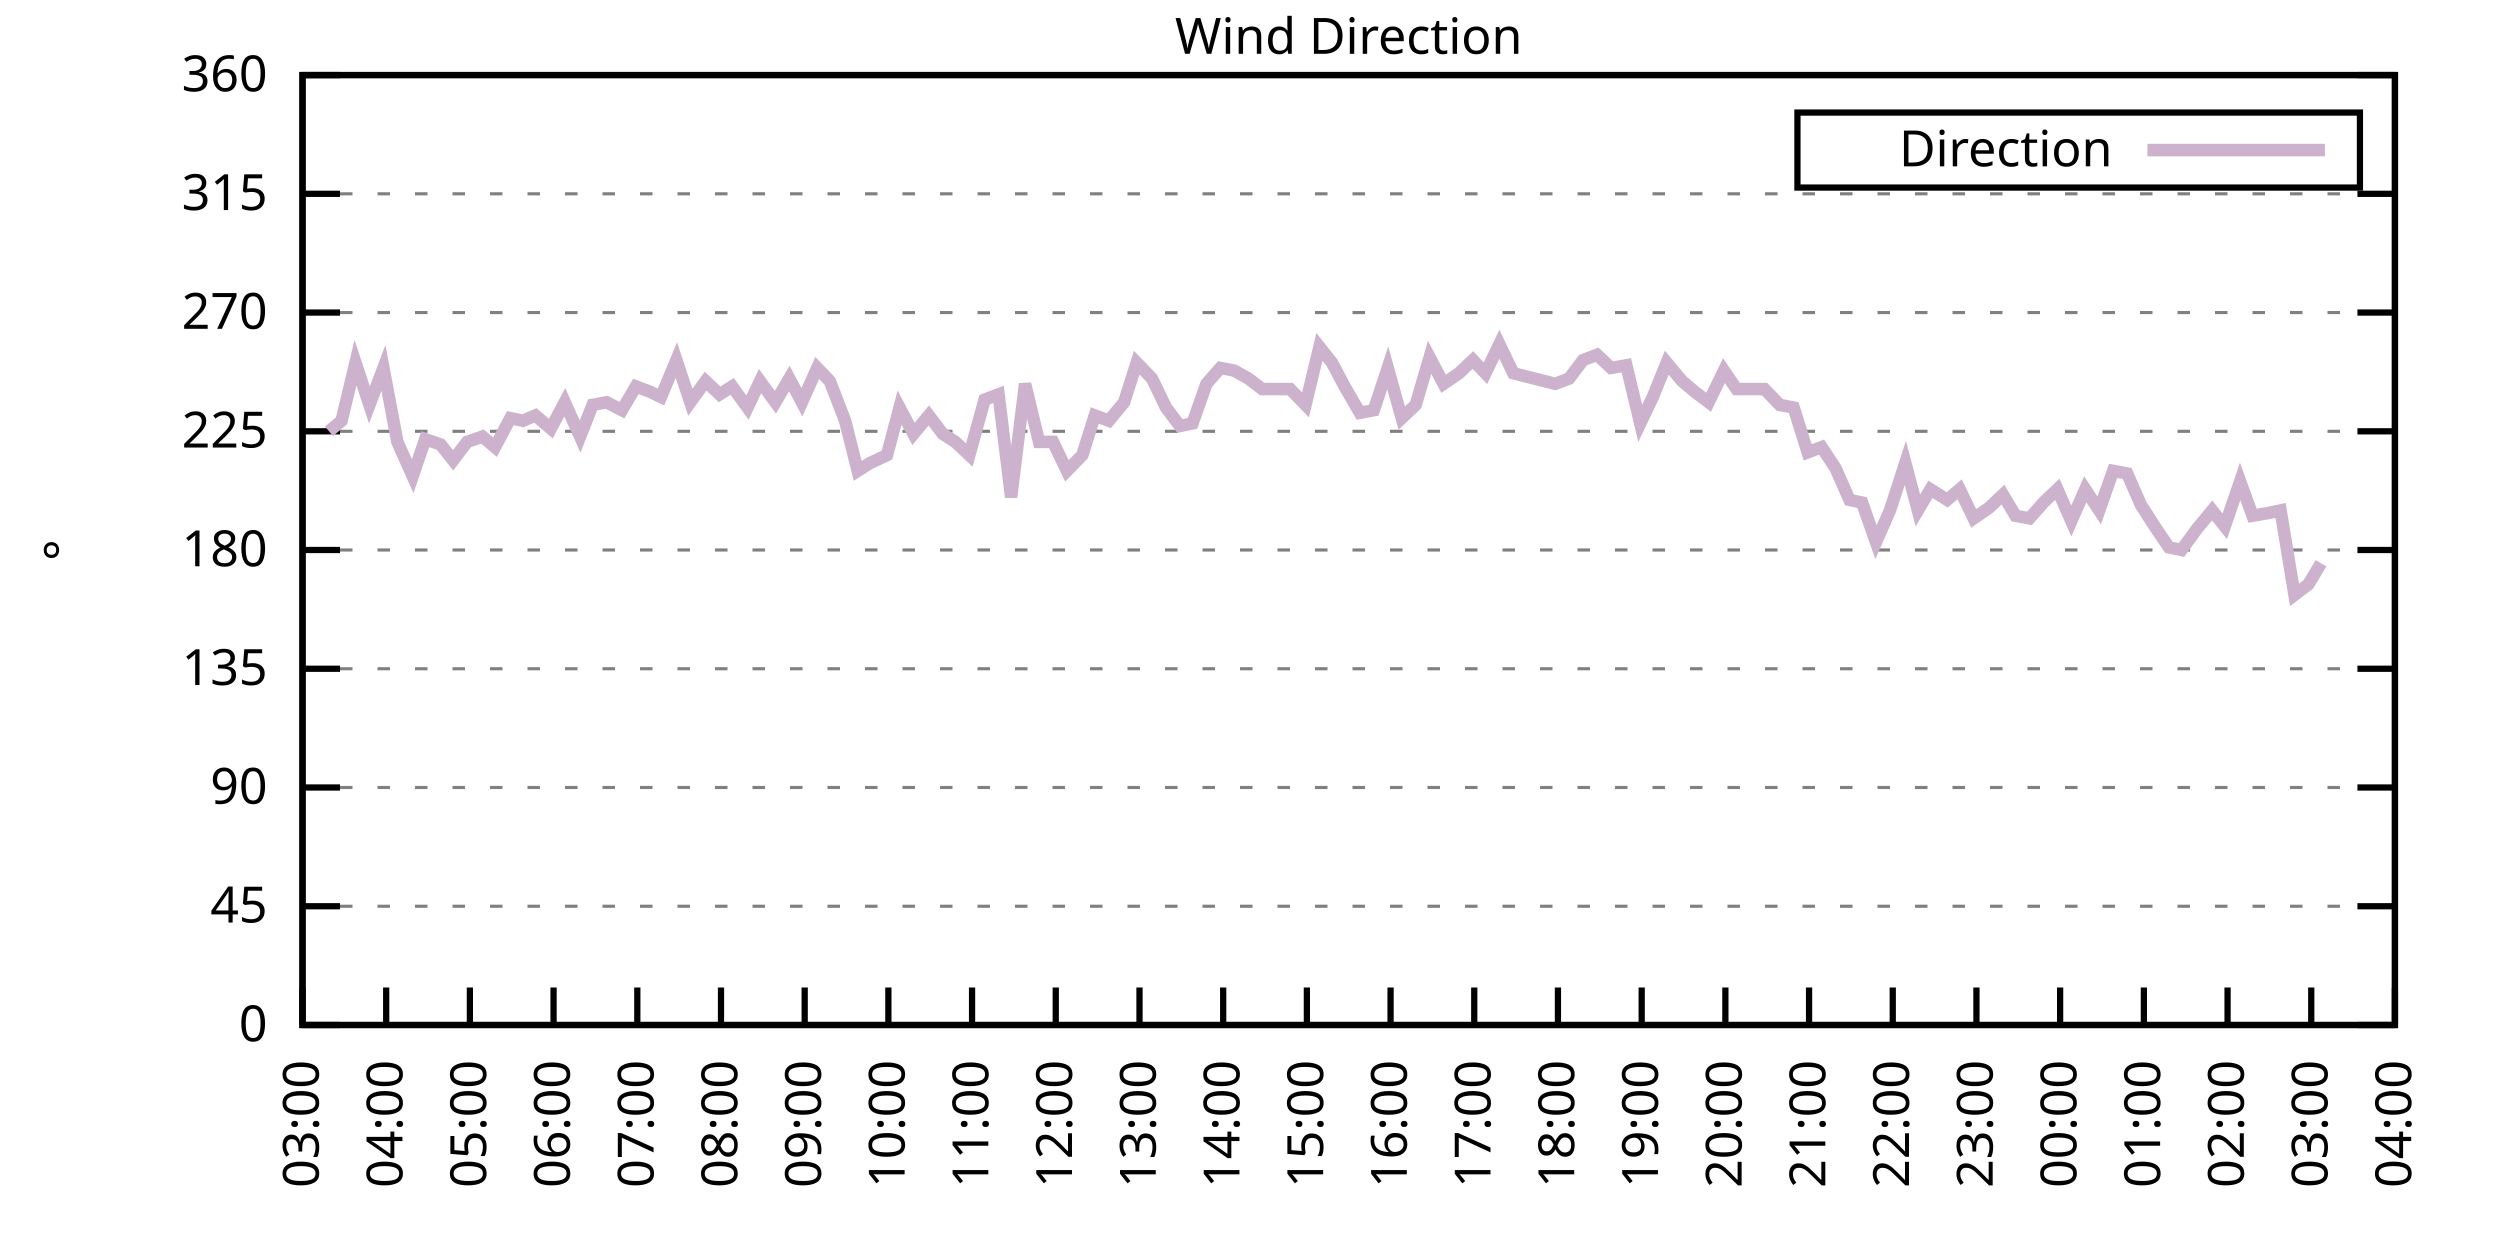
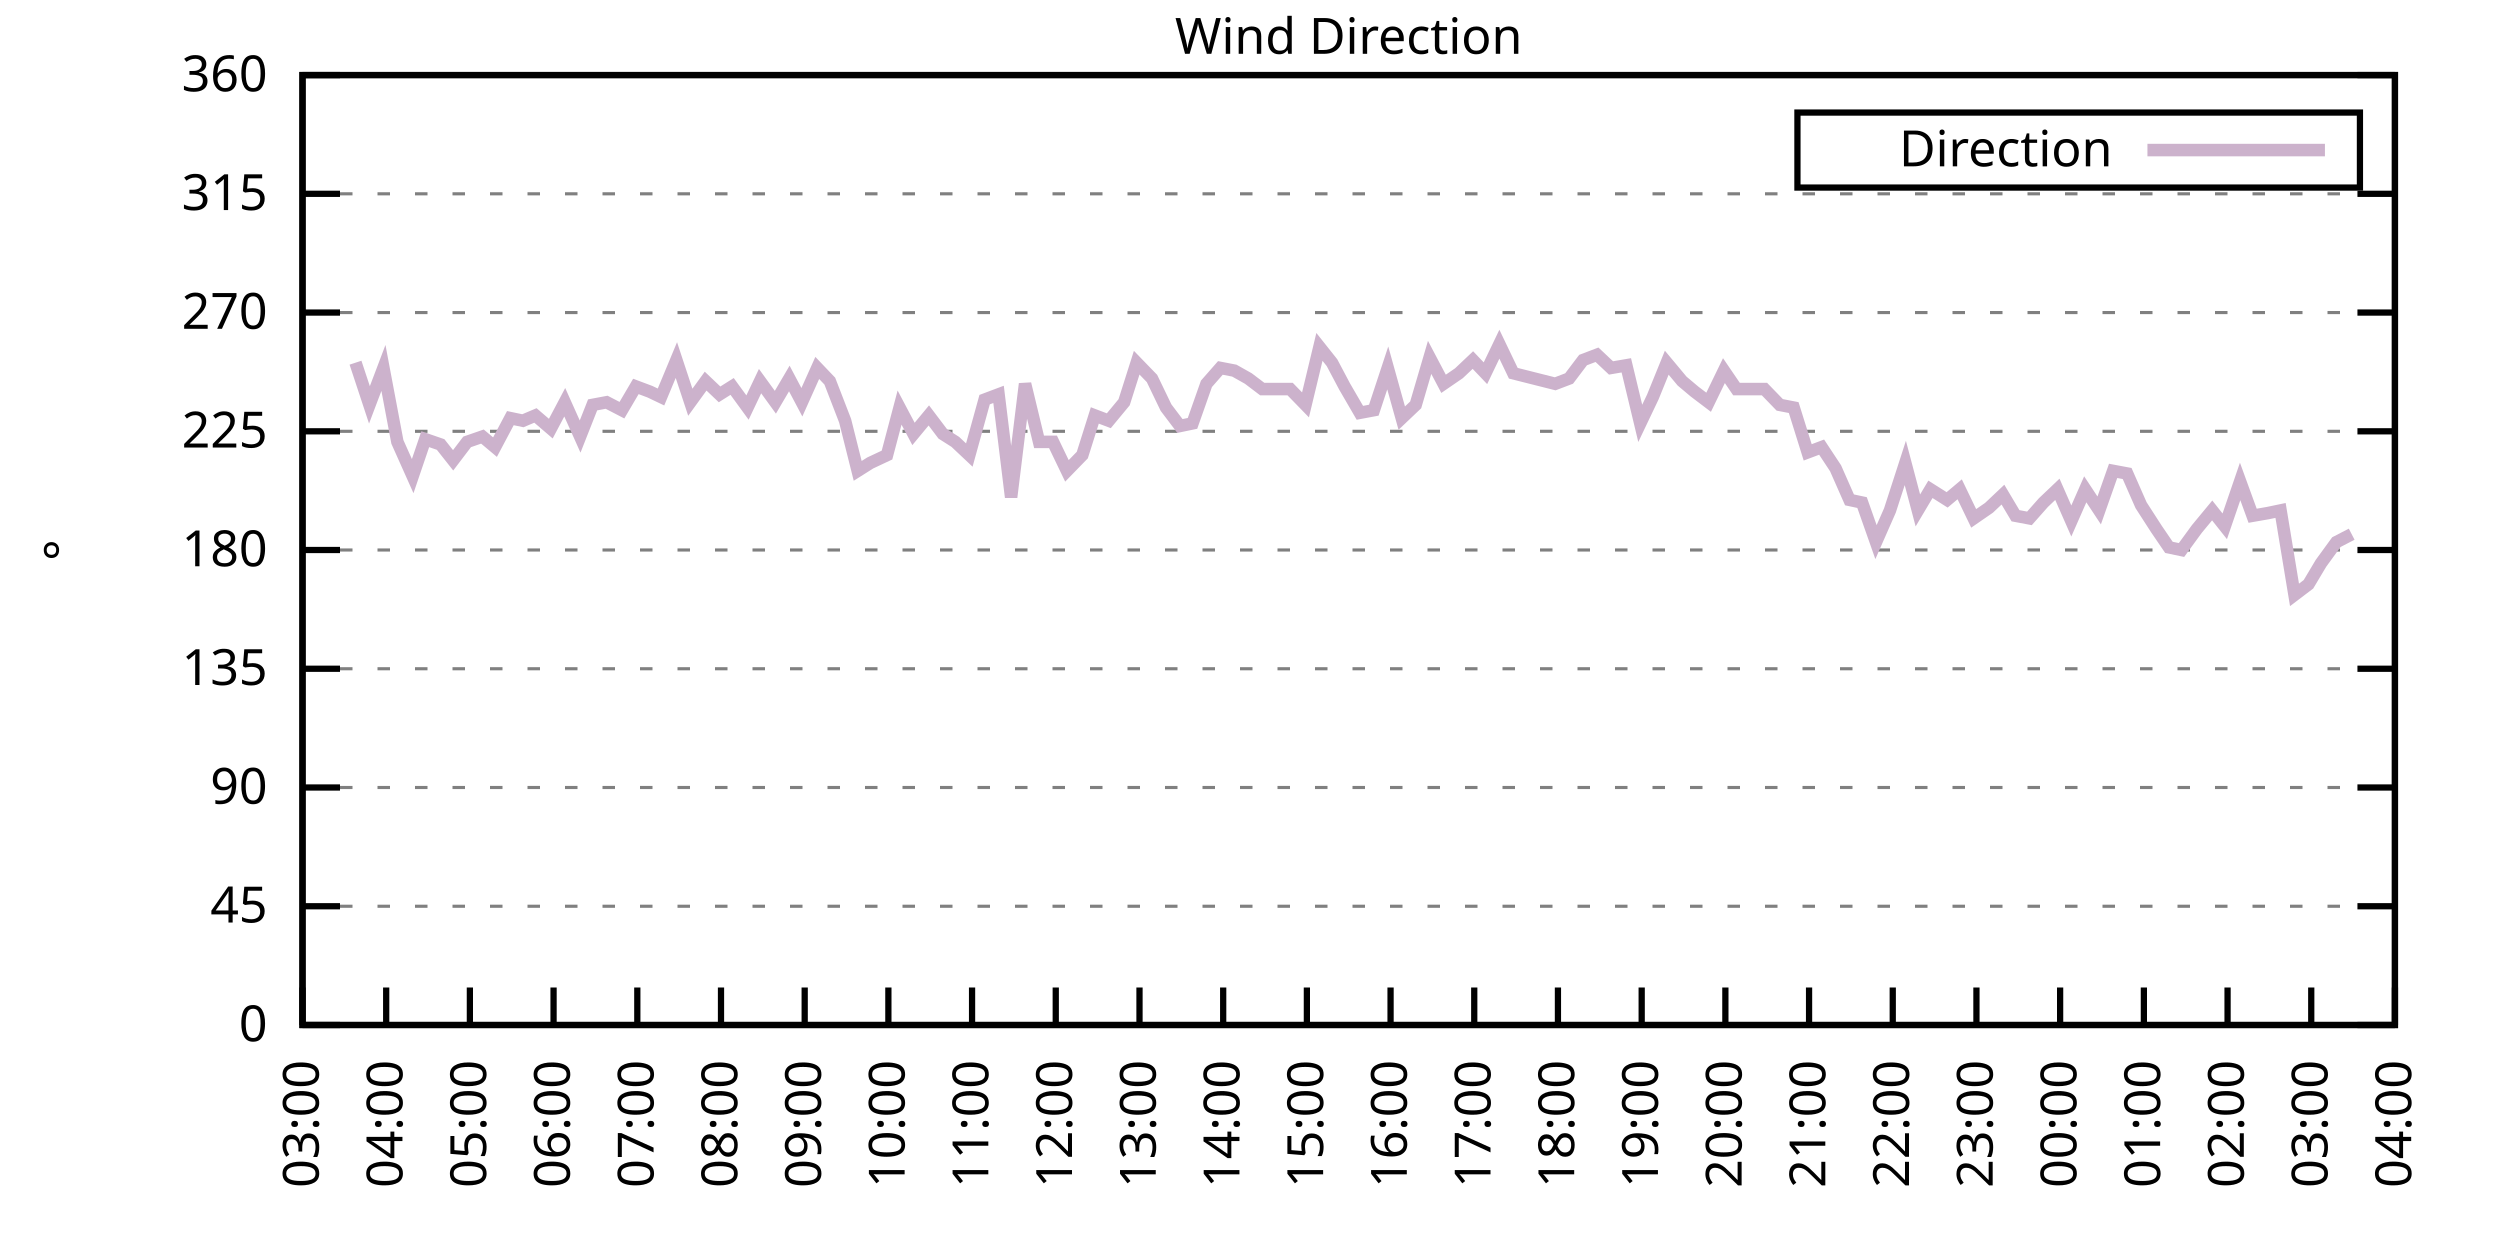
<svg xmlns="http://www.w3.org/2000/svg" xmlns:xlink="http://www.w3.org/1999/xlink" width="400" height="200" viewBox="0 0 400 200">
  <g id="gnuplot_canvas">
    <rect x="0" y="0" width="400" height="200" fill="none" />
    <defs>
      <circle id="gpDot" r="0.5" stroke-width="0.5" stroke="currentColor" />
      <path id="gpPt0" stroke-width="0.333" stroke="currentColor" d="M-1,0 h2 M0,-1 v2" />
      <path id="gpPt1" stroke-width="0.333" stroke="currentColor" d="M-1,-1 L1,1 M1,-1 L-1,1" />
      <path id="gpPt2" stroke-width="0.333" stroke="currentColor" d="M-1,0 L1,0 M0,-1 L0,1 M-1,-1 L1,1 M-1,1 L1,-1" />
      <rect id="gpPt3" stroke-width="0.333" stroke="currentColor" x="-1" y="-1" width="2" height="2" />
      <rect id="gpPt4" stroke-width="0.333" stroke="currentColor" fill="currentColor" x="-1" y="-1" width="2" height="2" />
      <circle id="gpPt5" stroke-width="0.333" stroke="currentColor" cx="0" cy="0" r="1" />
      <use xlink:href="#gpPt5" id="gpPt6" fill="currentColor" stroke="none" />
      <path id="gpPt7" stroke-width="0.333" stroke="currentColor" d="M0,-1.33 L-1.33,0.67 L1.33,0.67 z" />
      <use xlink:href="#gpPt7" id="gpPt8" fill="currentColor" stroke="none" />
      <use xlink:href="#gpPt7" id="gpPt9" stroke="currentColor" transform="rotate(180)" />
      <use xlink:href="#gpPt9" id="gpPt10" fill="currentColor" stroke="none" />
      <use xlink:href="#gpPt3" id="gpPt11" stroke="currentColor" transform="rotate(45)" />
      <use xlink:href="#gpPt11" id="gpPt12" fill="currentColor" stroke="none" />
      <path id="gpPt13" stroke-width="0.333" stroke="currentColor" d="M0,1.330 L1.265,0.411 L0.782,-1.067 L-0.782,-1.076 L-1.265,0.411 z" />
      <use xlink:href="#gpPt13" id="gpPt14" fill="currentColor" stroke="none" />
      <filter id="textbox" filterUnits="objectBoundingBox" x="0" y="0" height="1" width="1">
        <feFlood flood-color="white" flood-opacity="1" result="bgnd" />
        <feComposite in="SourceGraphic" in2="bgnd" operator="atop" />
      </filter>
      <filter id="greybox" filterUnits="objectBoundingBox" x="0" y="0" height="1" width="1">
        <feFlood flood-color="lightgrey" flood-opacity="1" result="grey" />
        <feComposite in="SourceGraphic" in2="grey" operator="atop" />
      </filter>
    </defs>
    <g fill="none" color="white" stroke="currentColor" stroke-width="1.00" stroke-linecap="butt" stroke-linejoin="miter">
</g>
    <g fill="none" color="black" stroke="currentColor" stroke-width="1.00" stroke-linecap="butt" stroke-linejoin="miter">
      <g stroke="none" shape-rendering="crispEdges">
        <polygon fill="rgb(255, 255, 255)" points="48.40,164.00 383.18,164.00 383.18,12.02 48.40,12.02 " />
      </g>
    </g>
    <g fill="none" color="black" stroke="currentColor" stroke-width="1.00" stroke-linecap="butt" stroke-linejoin="miter">
</g>
    <g fill="none" color="black" stroke="black" stroke-width="0.50" stroke-linecap="butt" stroke-linejoin="miter">
</g>
    <g fill="none" color="gray" stroke="currentColor" stroke-width="0.50" stroke-linecap="butt" stroke-linejoin="miter">
      <path stroke="gray" stroke-dasharray="2,4" class="gridline" d="M48.40,164.00 L383.19,164.00  " />
    </g>
    <g fill="none" color="gray" stroke="gray" stroke-width="1.00" stroke-linecap="butt" stroke-linejoin="miter">
</g>
    <g fill="none" color="black" stroke="currentColor" stroke-width="1.00" stroke-linecap="butt" stroke-linejoin="miter">
      <path stroke="black" d="M48.40,164.00 L54.40,164.00 M383.19,164.00 L377.19,164.00  " />
      <g transform="translate(42.80,166.60)" stroke="none" fill="black" font-family="Sans" font-size="8.00" text-anchor="end">
        <text>
          <tspan font-family="Sans"> 0</tspan>
        </text>
      </g>
    </g>
    <g fill="none" color="black" stroke="currentColor" stroke-width="1.00" stroke-linecap="butt" stroke-linejoin="miter">
</g>
    <g fill="none" color="black" stroke="black" stroke-width="0.50" stroke-linecap="butt" stroke-linejoin="miter">
</g>
    <g fill="none" color="gray" stroke="currentColor" stroke-width="0.50" stroke-linecap="butt" stroke-linejoin="miter">
      <path stroke="gray" stroke-dasharray="2,4" class="gridline" d="M48.40,145.00 L383.19,145.00  " />
    </g>
    <g fill="none" color="gray" stroke="gray" stroke-width="1.00" stroke-linecap="butt" stroke-linejoin="miter">
</g>
    <g fill="none" color="black" stroke="currentColor" stroke-width="1.00" stroke-linecap="butt" stroke-linejoin="miter">
      <path stroke="black" d="M48.40,145.00 L54.40,145.00 M383.19,145.00 L377.19,145.00  " />
      <g transform="translate(42.80,147.60)" stroke="none" fill="black" font-family="Sans" font-size="8.00" text-anchor="end">
        <text>
          <tspan font-family="Sans"> 45</tspan>
        </text>
      </g>
    </g>
    <g fill="none" color="black" stroke="currentColor" stroke-width="1.00" stroke-linecap="butt" stroke-linejoin="miter">
</g>
    <g fill="none" color="black" stroke="black" stroke-width="0.50" stroke-linecap="butt" stroke-linejoin="miter">
</g>
    <g fill="none" color="gray" stroke="currentColor" stroke-width="0.50" stroke-linecap="butt" stroke-linejoin="miter">
      <path stroke="gray" stroke-dasharray="2,4" class="gridline" d="M48.40,126.00 L383.19,126.00  " />
    </g>
    <g fill="none" color="gray" stroke="gray" stroke-width="1.00" stroke-linecap="butt" stroke-linejoin="miter">
</g>
    <g fill="none" color="black" stroke="currentColor" stroke-width="1.00" stroke-linecap="butt" stroke-linejoin="miter">
      <path stroke="black" d="M48.40,126.00 L54.40,126.00 M383.19,126.00 L377.19,126.00  " />
      <g transform="translate(42.80,128.60)" stroke="none" fill="black" font-family="Sans" font-size="8.00" text-anchor="end">
        <text>
          <tspan font-family="Sans"> 90</tspan>
        </text>
      </g>
    </g>
    <g fill="none" color="black" stroke="currentColor" stroke-width="1.00" stroke-linecap="butt" stroke-linejoin="miter">
</g>
    <g fill="none" color="black" stroke="black" stroke-width="0.50" stroke-linecap="butt" stroke-linejoin="miter">
</g>
    <g fill="none" color="gray" stroke="currentColor" stroke-width="0.50" stroke-linecap="butt" stroke-linejoin="miter">
      <path stroke="gray" stroke-dasharray="2,4" class="gridline" d="M48.40,107.00 L383.19,107.00  " />
    </g>
    <g fill="none" color="gray" stroke="gray" stroke-width="1.00" stroke-linecap="butt" stroke-linejoin="miter">
</g>
    <g fill="none" color="black" stroke="currentColor" stroke-width="1.00" stroke-linecap="butt" stroke-linejoin="miter">
      <path stroke="black" d="M48.40,107.00 L54.40,107.00 M383.19,107.00 L377.19,107.00  " />
      <g transform="translate(42.80,109.60)" stroke="none" fill="black" font-family="Sans" font-size="8.00" text-anchor="end">
        <text>
          <tspan font-family="Sans"> 135</tspan>
        </text>
      </g>
    </g>
    <g fill="none" color="black" stroke="currentColor" stroke-width="1.00" stroke-linecap="butt" stroke-linejoin="miter">
</g>
    <g fill="none" color="black" stroke="black" stroke-width="0.50" stroke-linecap="butt" stroke-linejoin="miter">
</g>
    <g fill="none" color="gray" stroke="currentColor" stroke-width="0.50" stroke-linecap="butt" stroke-linejoin="miter">
      <path stroke="gray" stroke-dasharray="2,4" class="gridline" d="M48.40,88.00 L383.19,88.00  " />
    </g>
    <g fill="none" color="gray" stroke="gray" stroke-width="1.00" stroke-linecap="butt" stroke-linejoin="miter">
</g>
    <g fill="none" color="black" stroke="currentColor" stroke-width="1.00" stroke-linecap="butt" stroke-linejoin="miter">
      <path stroke="black" d="M48.40,88.00 L54.40,88.00 M383.19,88.00 L377.19,88.00  " />
      <g transform="translate(42.80,90.60)" stroke="none" fill="black" font-family="Sans" font-size="8.00" text-anchor="end">
        <text>
          <tspan font-family="Sans"> 180</tspan>
        </text>
      </g>
    </g>
    <g fill="none" color="black" stroke="currentColor" stroke-width="1.00" stroke-linecap="butt" stroke-linejoin="miter">
</g>
    <g fill="none" color="black" stroke="black" stroke-width="0.50" stroke-linecap="butt" stroke-linejoin="miter">
</g>
    <g fill="none" color="gray" stroke="currentColor" stroke-width="0.50" stroke-linecap="butt" stroke-linejoin="miter">
      <path stroke="gray" stroke-dasharray="2,4" class="gridline" d="M48.40,69.01 L383.19,69.01  " />
    </g>
    <g fill="none" color="gray" stroke="gray" stroke-width="1.00" stroke-linecap="butt" stroke-linejoin="miter">
</g>
    <g fill="none" color="black" stroke="currentColor" stroke-width="1.00" stroke-linecap="butt" stroke-linejoin="miter">
      <path stroke="black" d="M48.40,69.01 L54.40,69.01 M383.19,69.01 L377.19,69.01  " />
      <g transform="translate(42.80,71.61)" stroke="none" fill="black" font-family="Sans" font-size="8.00" text-anchor="end">
        <text>
          <tspan font-family="Sans"> 225</tspan>
        </text>
      </g>
    </g>
    <g fill="none" color="black" stroke="currentColor" stroke-width="1.00" stroke-linecap="butt" stroke-linejoin="miter">
</g>
    <g fill="none" color="black" stroke="black" stroke-width="0.50" stroke-linecap="butt" stroke-linejoin="miter">
</g>
    <g fill="none" color="gray" stroke="currentColor" stroke-width="0.50" stroke-linecap="butt" stroke-linejoin="miter">
      <path stroke="gray" stroke-dasharray="2,4" class="gridline" d="M48.40,50.01 L383.19,50.01  " />
    </g>
    <g fill="none" color="gray" stroke="gray" stroke-width="1.00" stroke-linecap="butt" stroke-linejoin="miter">
</g>
    <g fill="none" color="black" stroke="currentColor" stroke-width="1.00" stroke-linecap="butt" stroke-linejoin="miter">
      <path stroke="black" d="M48.40,50.01 L54.40,50.01 M383.19,50.01 L377.19,50.01  " />
      <g transform="translate(42.80,52.61)" stroke="none" fill="black" font-family="Sans" font-size="8.00" text-anchor="end">
        <text>
          <tspan font-family="Sans"> 270</tspan>
        </text>
      </g>
    </g>
    <g fill="none" color="black" stroke="currentColor" stroke-width="1.00" stroke-linecap="butt" stroke-linejoin="miter">
</g>
    <g fill="none" color="black" stroke="black" stroke-width="0.50" stroke-linecap="butt" stroke-linejoin="miter">
</g>
    <g fill="none" color="gray" stroke="currentColor" stroke-width="0.50" stroke-linecap="butt" stroke-linejoin="miter">
      <path stroke="gray" stroke-dasharray="2,4" class="gridline" d="M48.40,31.01 L383.19,31.01  " />
    </g>
    <g fill="none" color="gray" stroke="gray" stroke-width="1.00" stroke-linecap="butt" stroke-linejoin="miter">
</g>
    <g fill="none" color="black" stroke="currentColor" stroke-width="1.00" stroke-linecap="butt" stroke-linejoin="miter">
      <path stroke="black" d="M48.40,31.01 L54.40,31.01 M383.19,31.01 L377.19,31.01  " />
      <g transform="translate(42.80,33.61)" stroke="none" fill="black" font-family="Sans" font-size="8.00" text-anchor="end">
        <text>
          <tspan font-family="Sans"> 315</tspan>
        </text>
      </g>
    </g>
    <g fill="none" color="black" stroke="currentColor" stroke-width="1.00" stroke-linecap="butt" stroke-linejoin="miter">
</g>
    <g fill="none" color="black" stroke="black" stroke-width="0.50" stroke-linecap="butt" stroke-linejoin="miter">
</g>
    <g fill="none" color="gray" stroke="currentColor" stroke-width="0.50" stroke-linecap="butt" stroke-linejoin="miter">
      <path stroke="gray" stroke-dasharray="2,4" class="gridline" d="M48.40,12.01 L383.19,12.01  " />
    </g>
    <g fill="none" color="gray" stroke="gray" stroke-width="1.00" stroke-linecap="butt" stroke-linejoin="miter">
</g>
    <g fill="none" color="black" stroke="currentColor" stroke-width="1.00" stroke-linecap="butt" stroke-linejoin="miter">
      <path stroke="black" d="M48.40,12.01 L54.40,12.01 M383.19,12.01 L377.19,12.01  " />
      <g transform="translate(42.80,14.61)" stroke="none" fill="black" font-family="Sans" font-size="8.00" text-anchor="end">
        <text>
          <tspan font-family="Sans"> 360</tspan>
        </text>
      </g>
    </g>
    <g fill="none" color="black" stroke="currentColor" stroke-width="1.00" stroke-linecap="butt" stroke-linejoin="miter">
      <path stroke="black" d="M48.40,164.00 L48.40,158.00  " />
      <g transform="translate(51.00,169.60) rotate(270.00)" stroke="none" fill="black" font-family="Sans" font-size="8.00" text-anchor="end">
        <text>
          <tspan font-family="Sans">03:00</tspan>
        </text>
      </g>
    </g>
    <g fill="none" color="black" stroke="currentColor" stroke-width="1.00" stroke-linecap="butt" stroke-linejoin="miter">
      <path stroke="black" d="M61.79,164.00 L61.79,158.00  " />
      <g transform="translate(64.39,169.60) rotate(270.00)" stroke="none" fill="black" font-family="Sans" font-size="8.00" text-anchor="end">
        <text>
          <tspan font-family="Sans">04:00</tspan>
        </text>
      </g>
    </g>
    <g fill="none" color="black" stroke="currentColor" stroke-width="1.00" stroke-linecap="butt" stroke-linejoin="miter">
      <path stroke="black" d="M75.18,164.00 L75.18,158.00  " />
      <g transform="translate(77.78,169.60) rotate(270.00)" stroke="none" fill="black" font-family="Sans" font-size="8.00" text-anchor="end">
        <text>
          <tspan font-family="Sans">05:00</tspan>
        </text>
      </g>
    </g>
    <g fill="none" color="black" stroke="currentColor" stroke-width="1.00" stroke-linecap="butt" stroke-linejoin="miter">
      <path stroke="black" d="M88.57,164.00 L88.57,158.00  " />
      <g transform="translate(91.17,169.60) rotate(270.00)" stroke="none" fill="black" font-family="Sans" font-size="8.00" text-anchor="end">
        <text>
          <tspan font-family="Sans">06:00</tspan>
        </text>
      </g>
    </g>
    <g fill="none" color="black" stroke="currentColor" stroke-width="1.00" stroke-linecap="butt" stroke-linejoin="miter">
      <path stroke="black" d="M101.97,164.00 L101.97,158.00  " />
      <g transform="translate(104.57,169.60) rotate(270.00)" stroke="none" fill="black" font-family="Sans" font-size="8.00" text-anchor="end">
        <text>
          <tspan font-family="Sans">07:00</tspan>
        </text>
      </g>
    </g>
    <g fill="none" color="black" stroke="currentColor" stroke-width="1.00" stroke-linecap="butt" stroke-linejoin="miter">
      <path stroke="black" d="M115.36,164.00 L115.36,158.00  " />
      <g transform="translate(117.96,169.60) rotate(270.00)" stroke="none" fill="black" font-family="Sans" font-size="8.00" text-anchor="end">
        <text>
          <tspan font-family="Sans">08:00</tspan>
        </text>
      </g>
    </g>
    <g fill="none" color="black" stroke="currentColor" stroke-width="1.00" stroke-linecap="butt" stroke-linejoin="miter">
      <path stroke="black" d="M128.75,164.00 L128.75,158.00  " />
      <g transform="translate(131.35,169.60) rotate(270.00)" stroke="none" fill="black" font-family="Sans" font-size="8.00" text-anchor="end">
        <text>
          <tspan font-family="Sans">09:00</tspan>
        </text>
      </g>
    </g>
    <g fill="none" color="black" stroke="currentColor" stroke-width="1.00" stroke-linecap="butt" stroke-linejoin="miter">
      <path stroke="black" d="M142.14,164.00 L142.14,158.00  " />
      <g transform="translate(144.74,169.60) rotate(270.00)" stroke="none" fill="black" font-family="Sans" font-size="8.00" text-anchor="end">
        <text>
          <tspan font-family="Sans">10:00</tspan>
        </text>
      </g>
    </g>
    <g fill="none" color="black" stroke="currentColor" stroke-width="1.00" stroke-linecap="butt" stroke-linejoin="miter">
      <path stroke="black" d="M155.53,164.00 L155.53,158.00  " />
      <g transform="translate(158.13,169.60) rotate(270.00)" stroke="none" fill="black" font-family="Sans" font-size="8.00" text-anchor="end">
        <text>
          <tspan font-family="Sans">11:00</tspan>
        </text>
      </g>
    </g>
    <g fill="none" color="black" stroke="currentColor" stroke-width="1.00" stroke-linecap="butt" stroke-linejoin="miter">
      <path stroke="black" d="M168.92,164.00 L168.92,158.00  " />
      <g transform="translate(171.52,169.60) rotate(270.00)" stroke="none" fill="black" font-family="Sans" font-size="8.00" text-anchor="end">
        <text>
          <tspan font-family="Sans">12:00</tspan>
        </text>
      </g>
    </g>
    <g fill="none" color="black" stroke="currentColor" stroke-width="1.00" stroke-linecap="butt" stroke-linejoin="miter">
      <path stroke="black" d="M182.32,164.00 L182.32,158.00  " />
      <g transform="translate(184.92,169.60) rotate(270.00)" stroke="none" fill="black" font-family="Sans" font-size="8.00" text-anchor="end">
        <text>
          <tspan font-family="Sans">13:00</tspan>
        </text>
      </g>
    </g>
    <g fill="none" color="black" stroke="currentColor" stroke-width="1.00" stroke-linecap="butt" stroke-linejoin="miter">
      <path stroke="black" d="M195.71,164.00 L195.71,158.00  " />
      <g transform="translate(198.31,169.60) rotate(270.00)" stroke="none" fill="black" font-family="Sans" font-size="8.00" text-anchor="end">
        <text>
          <tspan font-family="Sans">14:00</tspan>
        </text>
      </g>
    </g>
    <g fill="none" color="black" stroke="currentColor" stroke-width="1.00" stroke-linecap="butt" stroke-linejoin="miter">
      <path stroke="black" d="M209.10,164.00 L209.10,158.00  " />
      <g transform="translate(211.70,169.60) rotate(270.00)" stroke="none" fill="black" font-family="Sans" font-size="8.00" text-anchor="end">
        <text>
          <tspan font-family="Sans">15:00</tspan>
        </text>
      </g>
    </g>
    <g fill="none" color="black" stroke="currentColor" stroke-width="1.00" stroke-linecap="butt" stroke-linejoin="miter">
      <path stroke="black" d="M222.49,164.00 L222.49,158.00  " />
      <g transform="translate(225.09,169.60) rotate(270.00)" stroke="none" fill="black" font-family="Sans" font-size="8.00" text-anchor="end">
        <text>
          <tspan font-family="Sans">16:00</tspan>
        </text>
      </g>
    </g>
    <g fill="none" color="black" stroke="currentColor" stroke-width="1.00" stroke-linecap="butt" stroke-linejoin="miter">
      <path stroke="black" d="M235.88,164.00 L235.88,158.00  " />
      <g transform="translate(238.48,169.60) rotate(270.00)" stroke="none" fill="black" font-family="Sans" font-size="8.00" text-anchor="end">
        <text>
          <tspan font-family="Sans">17:00</tspan>
        </text>
      </g>
    </g>
    <g fill="none" color="black" stroke="currentColor" stroke-width="1.00" stroke-linecap="butt" stroke-linejoin="miter">
      <path stroke="black" d="M249.27,164.00 L249.27,158.00  " />
      <g transform="translate(251.87,169.60) rotate(270.00)" stroke="none" fill="black" font-family="Sans" font-size="8.00" text-anchor="end">
        <text>
          <tspan font-family="Sans">18:00</tspan>
        </text>
      </g>
    </g>
    <g fill="none" color="black" stroke="currentColor" stroke-width="1.00" stroke-linecap="butt" stroke-linejoin="miter">
      <path stroke="black" d="M262.67,164.00 L262.67,158.00  " />
      <g transform="translate(265.27,169.60) rotate(270.00)" stroke="none" fill="black" font-family="Sans" font-size="8.00" text-anchor="end">
        <text>
          <tspan font-family="Sans">19:00</tspan>
        </text>
      </g>
    </g>
    <g fill="none" color="black" stroke="currentColor" stroke-width="1.00" stroke-linecap="butt" stroke-linejoin="miter">
      <path stroke="black" d="M276.06,164.00 L276.06,158.00  " />
      <g transform="translate(278.66,169.60) rotate(270.00)" stroke="none" fill="black" font-family="Sans" font-size="8.00" text-anchor="end">
        <text>
          <tspan font-family="Sans">20:00</tspan>
        </text>
      </g>
    </g>
    <g fill="none" color="black" stroke="currentColor" stroke-width="1.00" stroke-linecap="butt" stroke-linejoin="miter">
      <path stroke="black" d="M289.45,164.00 L289.45,158.00  " />
      <g transform="translate(292.05,169.60) rotate(270.00)" stroke="none" fill="black" font-family="Sans" font-size="8.00" text-anchor="end">
        <text>
          <tspan font-family="Sans">21:00</tspan>
        </text>
      </g>
    </g>
    <g fill="none" color="black" stroke="currentColor" stroke-width="1.00" stroke-linecap="butt" stroke-linejoin="miter">
      <path stroke="black" d="M302.84,164.00 L302.84,158.00  " />
      <g transform="translate(305.44,169.60) rotate(270.00)" stroke="none" fill="black" font-family="Sans" font-size="8.00" text-anchor="end">
        <text>
          <tspan font-family="Sans">22:00</tspan>
        </text>
      </g>
    </g>
    <g fill="none" color="black" stroke="currentColor" stroke-width="1.00" stroke-linecap="butt" stroke-linejoin="miter">
      <path stroke="black" d="M316.23,164.00 L316.23,158.00  " />
      <g transform="translate(318.83,169.60) rotate(270.00)" stroke="none" fill="black" font-family="Sans" font-size="8.00" text-anchor="end">
        <text>
          <tspan font-family="Sans">23:00</tspan>
        </text>
      </g>
    </g>
    <g fill="none" color="black" stroke="currentColor" stroke-width="1.00" stroke-linecap="butt" stroke-linejoin="miter">
      <path stroke="black" d="M329.62,164.00 L329.62,158.00  " />
      <g transform="translate(332.22,169.60) rotate(270.00)" stroke="none" fill="black" font-family="Sans" font-size="8.00" text-anchor="end">
        <text>
          <tspan font-family="Sans">00:00</tspan>
        </text>
      </g>
    </g>
    <g fill="none" color="black" stroke="currentColor" stroke-width="1.00" stroke-linecap="butt" stroke-linejoin="miter">
      <path stroke="black" d="M343.02,164.00 L343.02,158.00  " />
      <g transform="translate(345.62,169.60) rotate(270.00)" stroke="none" fill="black" font-family="Sans" font-size="8.00" text-anchor="end">
        <text>
          <tspan font-family="Sans">01:00</tspan>
        </text>
      </g>
    </g>
    <g fill="none" color="black" stroke="currentColor" stroke-width="1.00" stroke-linecap="butt" stroke-linejoin="miter">
      <path stroke="black" d="M356.41,164.00 L356.41,158.00  " />
      <g transform="translate(359.01,169.60) rotate(270.00)" stroke="none" fill="black" font-family="Sans" font-size="8.00" text-anchor="end">
        <text>
          <tspan font-family="Sans">02:00</tspan>
        </text>
      </g>
    </g>
    <g fill="none" color="black" stroke="currentColor" stroke-width="1.00" stroke-linecap="butt" stroke-linejoin="miter">
      <path stroke="black" d="M369.80,164.00 L369.80,158.00  " />
      <g transform="translate(372.40,169.60) rotate(270.00)" stroke="none" fill="black" font-family="Sans" font-size="8.00" text-anchor="end">
        <text>
          <tspan font-family="Sans">03:00</tspan>
        </text>
      </g>
    </g>
    <g fill="none" color="black" stroke="currentColor" stroke-width="1.00" stroke-linecap="butt" stroke-linejoin="miter">
      <path stroke="black" d="M383.19,164.00 L383.19,158.00  " />
      <g transform="translate(385.79,169.60) rotate(270.00)" stroke="none" fill="black" font-family="Sans" font-size="8.00" text-anchor="end">
        <text>
          <tspan font-family="Sans">04:00</tspan>
        </text>
      </g>
    </g>
    <g fill="none" color="black" stroke="currentColor" stroke-width="1.00" stroke-linecap="butt" stroke-linejoin="miter">
</g>
    <g fill="none" color="black" stroke="currentColor" stroke-width="1.00" stroke-linecap="butt" stroke-linejoin="miter">
      <path stroke="black" d="M48.40,12.01 L48.40,164.00 L383.19,164.00 L383.19,12.01 L48.40,12.01 Z  " />
    </g>
    <g fill="none" color="black" stroke="currentColor" stroke-width="1.00" stroke-linecap="butt" stroke-linejoin="miter">
</g>
    <g fill="none" color="black" stroke="currentColor" stroke-width="1.00" stroke-linecap="butt" stroke-linejoin="miter">
      <path stroke="black" d="M287.59,30.01 L287.59,18.01 L377.59,18.01 L377.59,30.01 L287.59,30.01 Z  " />
    </g>
    <g id="Wind_direction_plot_1">
      <g fill="none" color="white" stroke="black" stroke-width="2.00" stroke-linecap="butt" stroke-linejoin="miter">
</g>
      <g fill="none" color="black" stroke="currentColor" stroke-width="2.00" stroke-linecap="butt" stroke-linejoin="miter">
        <g transform="translate(337.99,26.61)" stroke="none" fill="black" font-family="Sans" font-size="8.00" text-anchor="end">
          <text>
            <tspan font-family="Sans">Direction</tspan>
          </text>
        </g>
      </g>
      <g fill="none" color="black" stroke="currentColor" stroke-width="2.00" stroke-linecap="butt" stroke-linejoin="miter">
-         <path stroke="rgb(204, 178, 204)" d="M343.59,24.01 L371.99,24.01 M52.64,69.01 L54.65,67.32 L56.88,58.03 L59.11,64.78 L61.35,58.87 L63.58,70.70   L66.03,76.18 L68.04,70.27 L70.50,71.12 L72.50,73.65 L74.74,70.70 L77.19,69.85 L79.20,71.54 L81.66,66.90   L83.66,67.32 L85.67,66.47 L88.13,68.58 L90.36,64.36 L92.82,69.85 L94.82,64.78 L97.06,64.36 L99.51,65.63   L101.74,61.83 L103.98,62.67 L105.76,63.52 L108.22,57.61 L110.45,64.36 L112.90,60.98 L115.13,63.10 L117.14,61.83   L119.60,65.21 L121.61,60.98 L124.06,64.36 L126.29,60.56 L128.30,64.36 L130.76,58.87 L132.77,60.98 L135.22,67.32   L137.23,75.34 L139.24,74.07 L141.92,72.81 L143.93,65.21 L146.16,69.43 L148.61,66.47 L150.85,69.43 L152.85,70.70   L155.09,72.81 L157.54,63.94 L159.77,63.10 L161.78,79.56 L164.01,61.41 L166.25,70.70 L168.48,70.70 L170.71,75.34   L173.17,72.81 L175.17,66.47 L177.41,67.32 L179.86,64.36 L181.87,58.03 L184.32,60.56 L186.56,65.21 L188.79,68.16   L190.80,67.74 L193.03,61.41 L195.26,58.87 L197.49,59.30 L199.73,60.56 L201.96,62.25 L206.42,62.25 L208.88,64.78   L211.11,55.50 L213.12,58.03 L215.13,61.83 L217.58,66.05 L219.81,65.63 L222.04,58.87 L224.28,66.90 L226.51,64.78   L228.74,57.18 L230.97,61.41 L233.43,59.72 L235.66,57.61 L237.67,59.72 L239.90,55.07 L242.13,59.72 L248.83,61.41   L251.06,60.56 L253.29,57.61 L255.52,56.76 L257.76,58.87 L260.21,58.45 L262.44,67.74 L264.45,63.52 L266.68,58.03   L269.14,60.98 L271.15,62.67 L273.38,64.36 L275.83,59.30 L277.84,62.25 L280.30,62.25 L282.31,62.25 L284.76,64.78   L286.99,65.21 L289.23,72.38 L291.46,71.54 L293.69,74.92 L295.92,79.98 L297.93,80.41 L300.16,86.74 L302.39,81.67   L304.85,74.07 L306.86,81.67 L308.87,78.29 L311.54,79.98 L313.55,78.29 L315.79,82.94 L318.24,81.25 L320.47,79.14   L322.48,82.52 L324.71,82.94 L326.95,80.41 L329.18,78.29 L331.41,83.36 L333.64,78.29 L335.87,81.67 L338.10,75.34   L340.34,75.76 L342.57,80.83 L345.02,84.63 L347.03,87.58 L349.04,88.00 L351.50,84.63 L353.95,81.67 L355.96,84.21   L358.42,77.03 L360.42,82.52 L362.88,82.09 L364.89,81.67 L367.12,95.18 L369.35,93.49 L371.36,90.12  " />
+         <path stroke="rgb(204, 178, 204)" d="M343.59,24.01 L371.99,24.01 M56.88,58.03 L59.11,64.78 L61.35,58.87 L63.58,70.70 L66.03,76.18 L68.04,70.27   L70.50,71.12 L72.50,73.65 L74.74,70.70 L77.19,69.85 L79.20,71.54 L81.66,66.90 L83.66,67.32 L85.67,66.47   L88.13,68.58 L90.36,64.36 L92.82,69.85 L94.82,64.78 L97.06,64.36 L99.51,65.63 L101.74,61.83 L103.98,62.67   L105.76,63.52 L108.22,57.61 L110.45,64.36 L112.90,60.98 L115.13,63.10 L117.14,61.83 L119.60,65.21 L121.61,60.98   L124.06,64.36 L126.29,60.56 L128.30,64.36 L130.76,58.87 L132.77,60.98 L135.22,67.32 L137.23,75.34 L139.24,74.07   L141.92,72.81 L143.93,65.21 L146.16,69.43 L148.61,66.47 L150.85,69.43 L152.85,70.70 L155.09,72.81 L157.54,63.94   L159.77,63.10 L161.78,79.56 L164.01,61.41 L166.25,70.70 L168.48,70.70 L170.71,75.34 L173.17,72.81 L175.17,66.47   L177.41,67.32 L179.86,64.36 L181.87,58.03 L184.32,60.56 L186.56,65.21 L188.79,68.16 L190.80,67.74 L193.03,61.41   L195.26,58.87 L197.49,59.30 L199.73,60.56 L201.96,62.25 L206.42,62.25 L208.88,64.78 L211.11,55.50 L213.12,58.03   L215.13,61.83 L217.58,66.05 L219.81,65.63 L222.04,58.87 L224.28,66.90 L226.51,64.78 L228.74,57.18 L230.97,61.41   L233.43,59.72 L235.66,57.61 L237.67,59.72 L239.90,55.07 L242.13,59.72 L248.83,61.41 L251.06,60.56 L253.29,57.61   L255.52,56.76 L257.76,58.87 L260.21,58.45 L262.44,67.74 L264.45,63.52 L266.68,58.03 L269.14,60.98 L271.15,62.67   L273.38,64.36 L275.83,59.30 L277.84,62.25 L280.30,62.25 L282.31,62.25 L284.76,64.78 L286.99,65.21 L289.23,72.38   L291.46,71.54 L293.69,74.92 L295.92,79.98 L297.93,80.41 L300.16,86.74 L302.39,81.67 L304.85,74.07 L306.86,81.67   L308.87,78.29 L311.54,79.98 L313.55,78.29 L315.79,82.94 L318.24,81.25 L320.47,79.14 L322.48,82.52 L324.71,82.94   L326.95,80.41 L329.18,78.29 L331.41,83.36 L333.64,78.29 L335.87,81.67 L338.10,75.34 L340.34,75.76 L342.57,80.83   L345.02,84.63 L347.03,87.58 L349.04,88.00 L351.50,84.63 L353.95,81.67 L355.96,84.21 L358.42,77.03 L360.42,82.52   L362.88,82.09 L364.89,81.67 L367.12,95.18 L369.35,93.49 L371.36,90.12 L373.82,86.74 L376.27,85.47  " />
      </g>
    </g>
    <g fill="none" color="black" stroke="currentColor" stroke-width="2.00" stroke-linecap="butt" stroke-linejoin="miter">
</g>
    <g fill="none" color="black" stroke="black" stroke-width="1.00" stroke-linecap="butt" stroke-linejoin="miter">
</g>
    <g fill="none" color="black" stroke="currentColor" stroke-width="1.00" stroke-linecap="butt" stroke-linejoin="miter">
      <path stroke="black" d="M48.40,12.01 L48.40,164.00 L383.19,164.00 L383.19,12.01 L48.40,12.01 Z  " />
      <g transform="translate(12.80,88.01) rotate(270.00)" stroke="none" fill="black" font-family="Sans" font-size="8.00" text-anchor="middle">
        <text>
          <tspan font-family="Sans">°</tspan>
        </text>
      </g>
    </g>
    <g fill="none" color="black" stroke="currentColor" stroke-width="1.00" stroke-linecap="butt" stroke-linejoin="miter">
</g>
    <g fill="none" color="black" stroke="currentColor" stroke-width="1.00" stroke-linecap="butt" stroke-linejoin="miter">
      <g transform="translate(215.79,8.61)" stroke="none" fill="black" font-family="Sans" font-size="8.00" text-anchor="middle">
        <text>
          <tspan font-family="Sans">Wind Direction</tspan>
        </text>
      </g>
    </g>
    <g fill="none" color="black" stroke="currentColor" stroke-width="1.00" stroke-linecap="butt" stroke-linejoin="miter">
</g>
  </g>
</svg>
